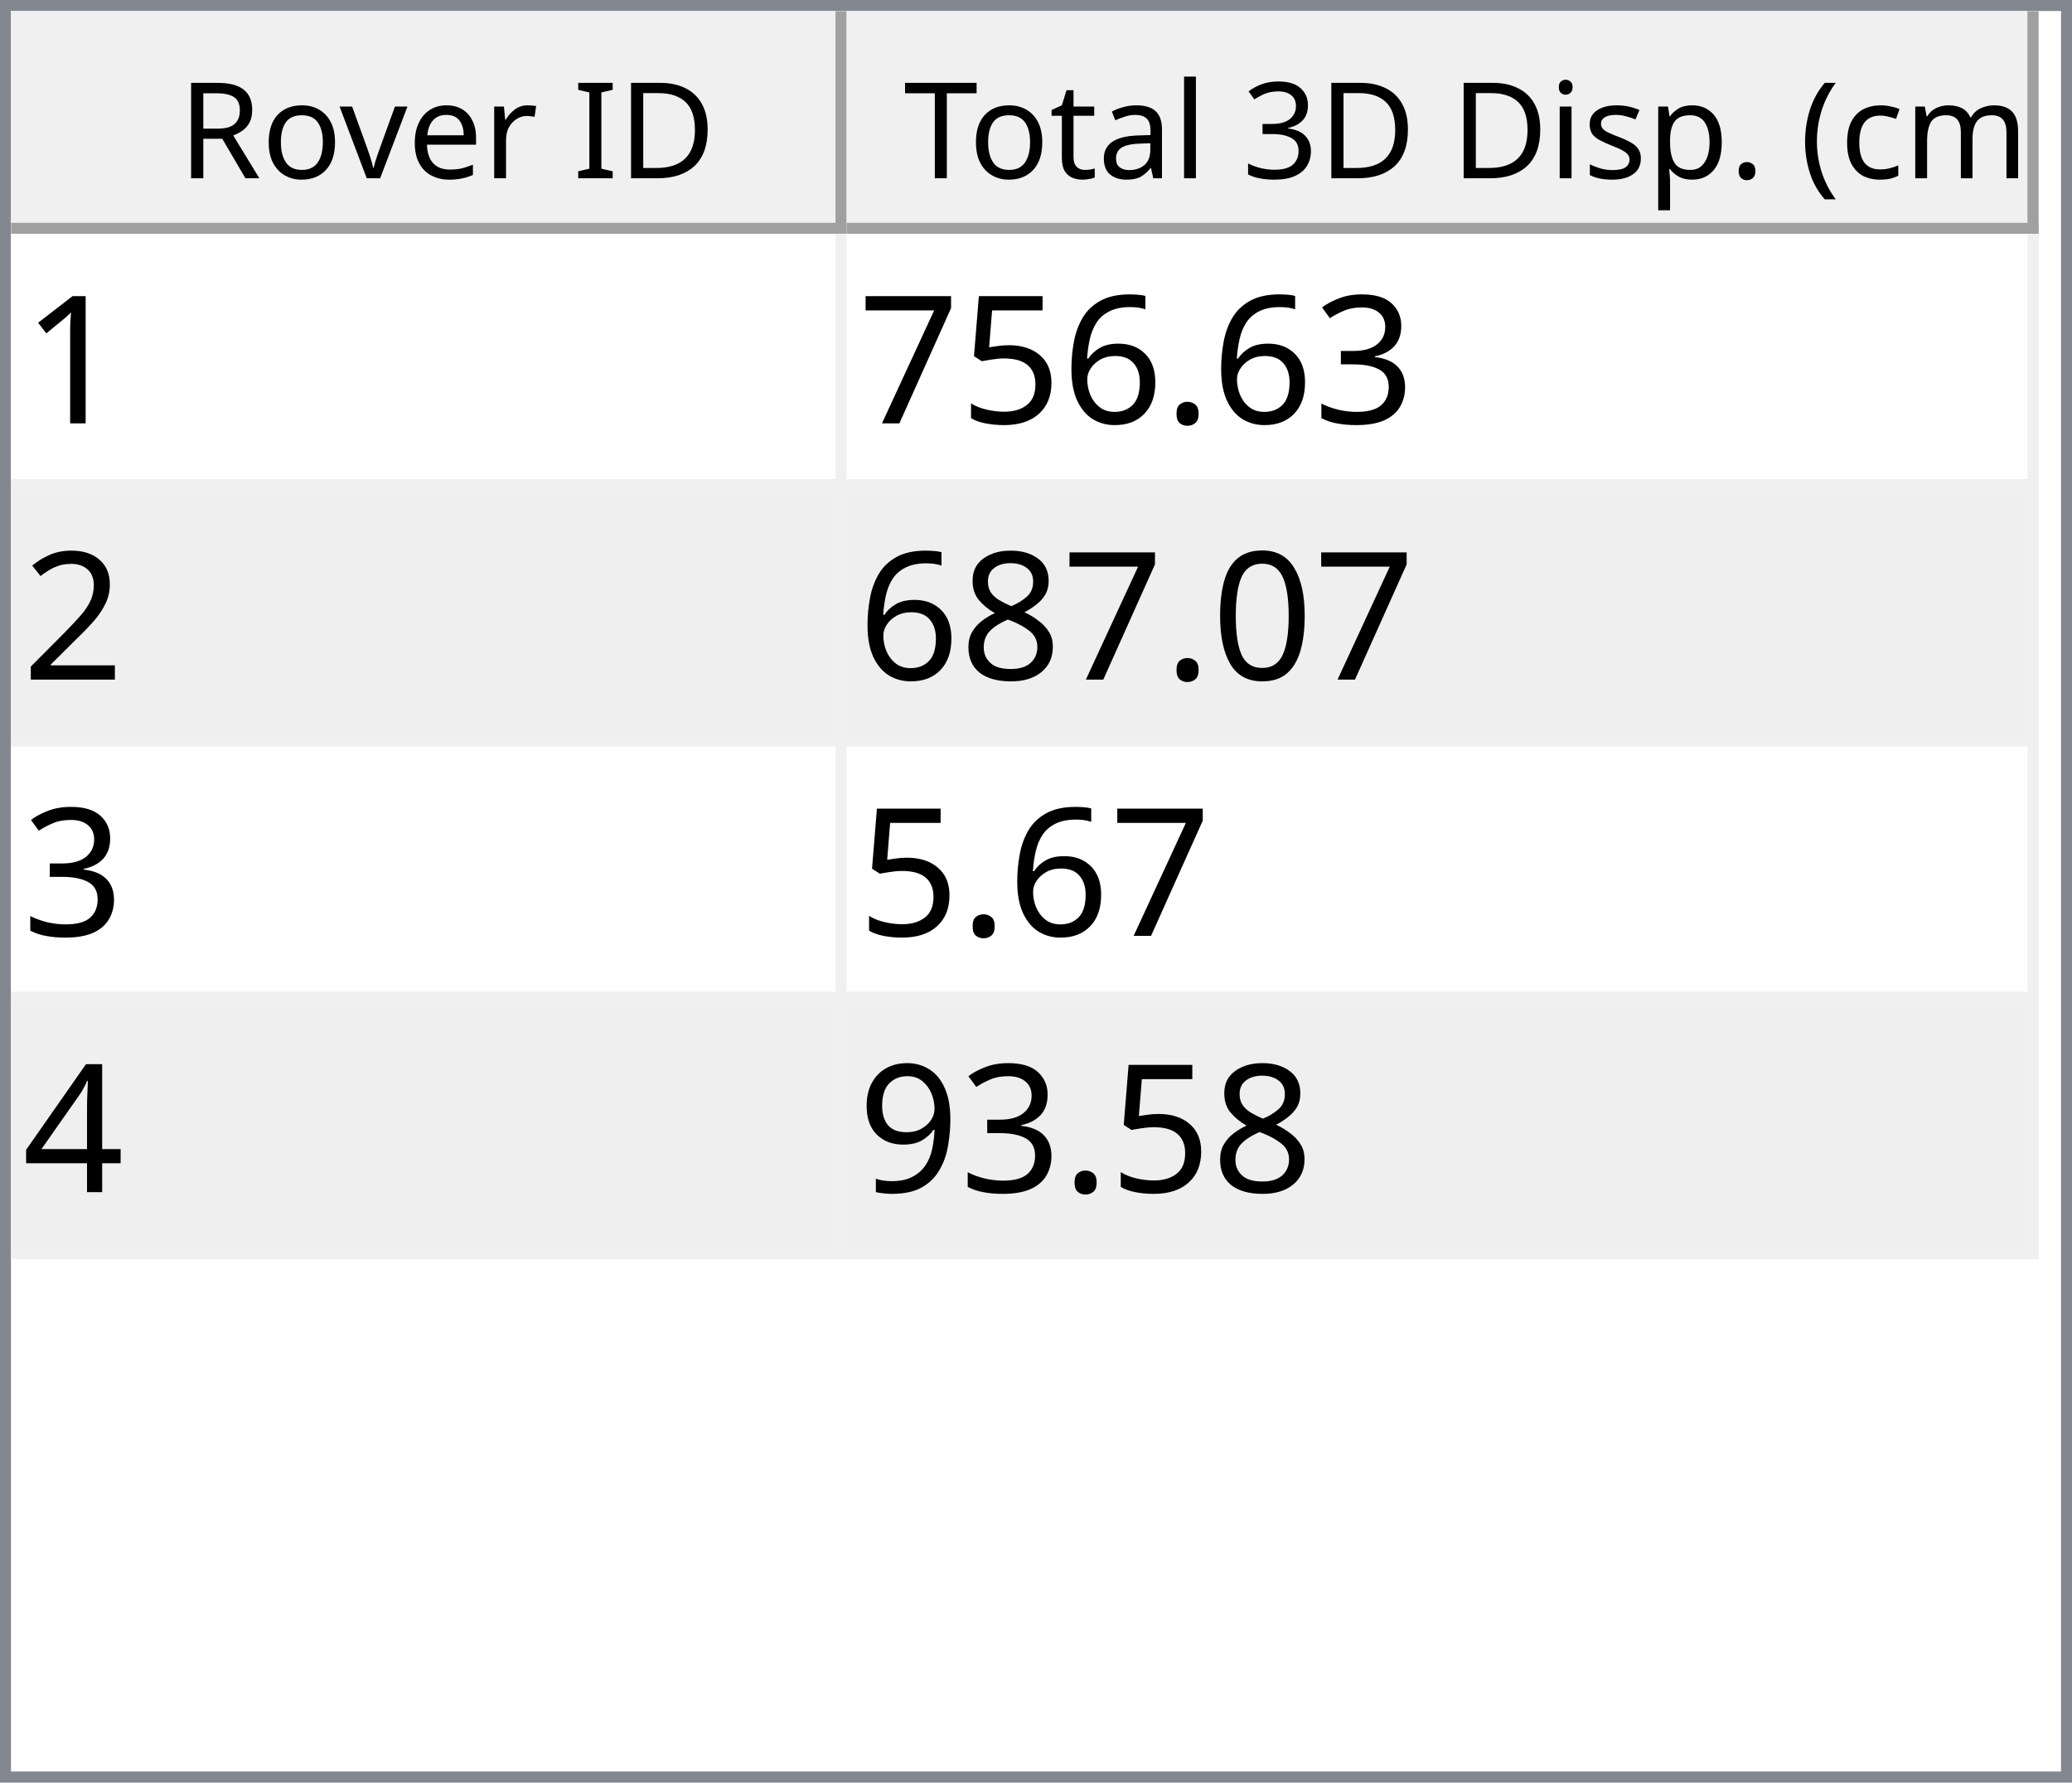
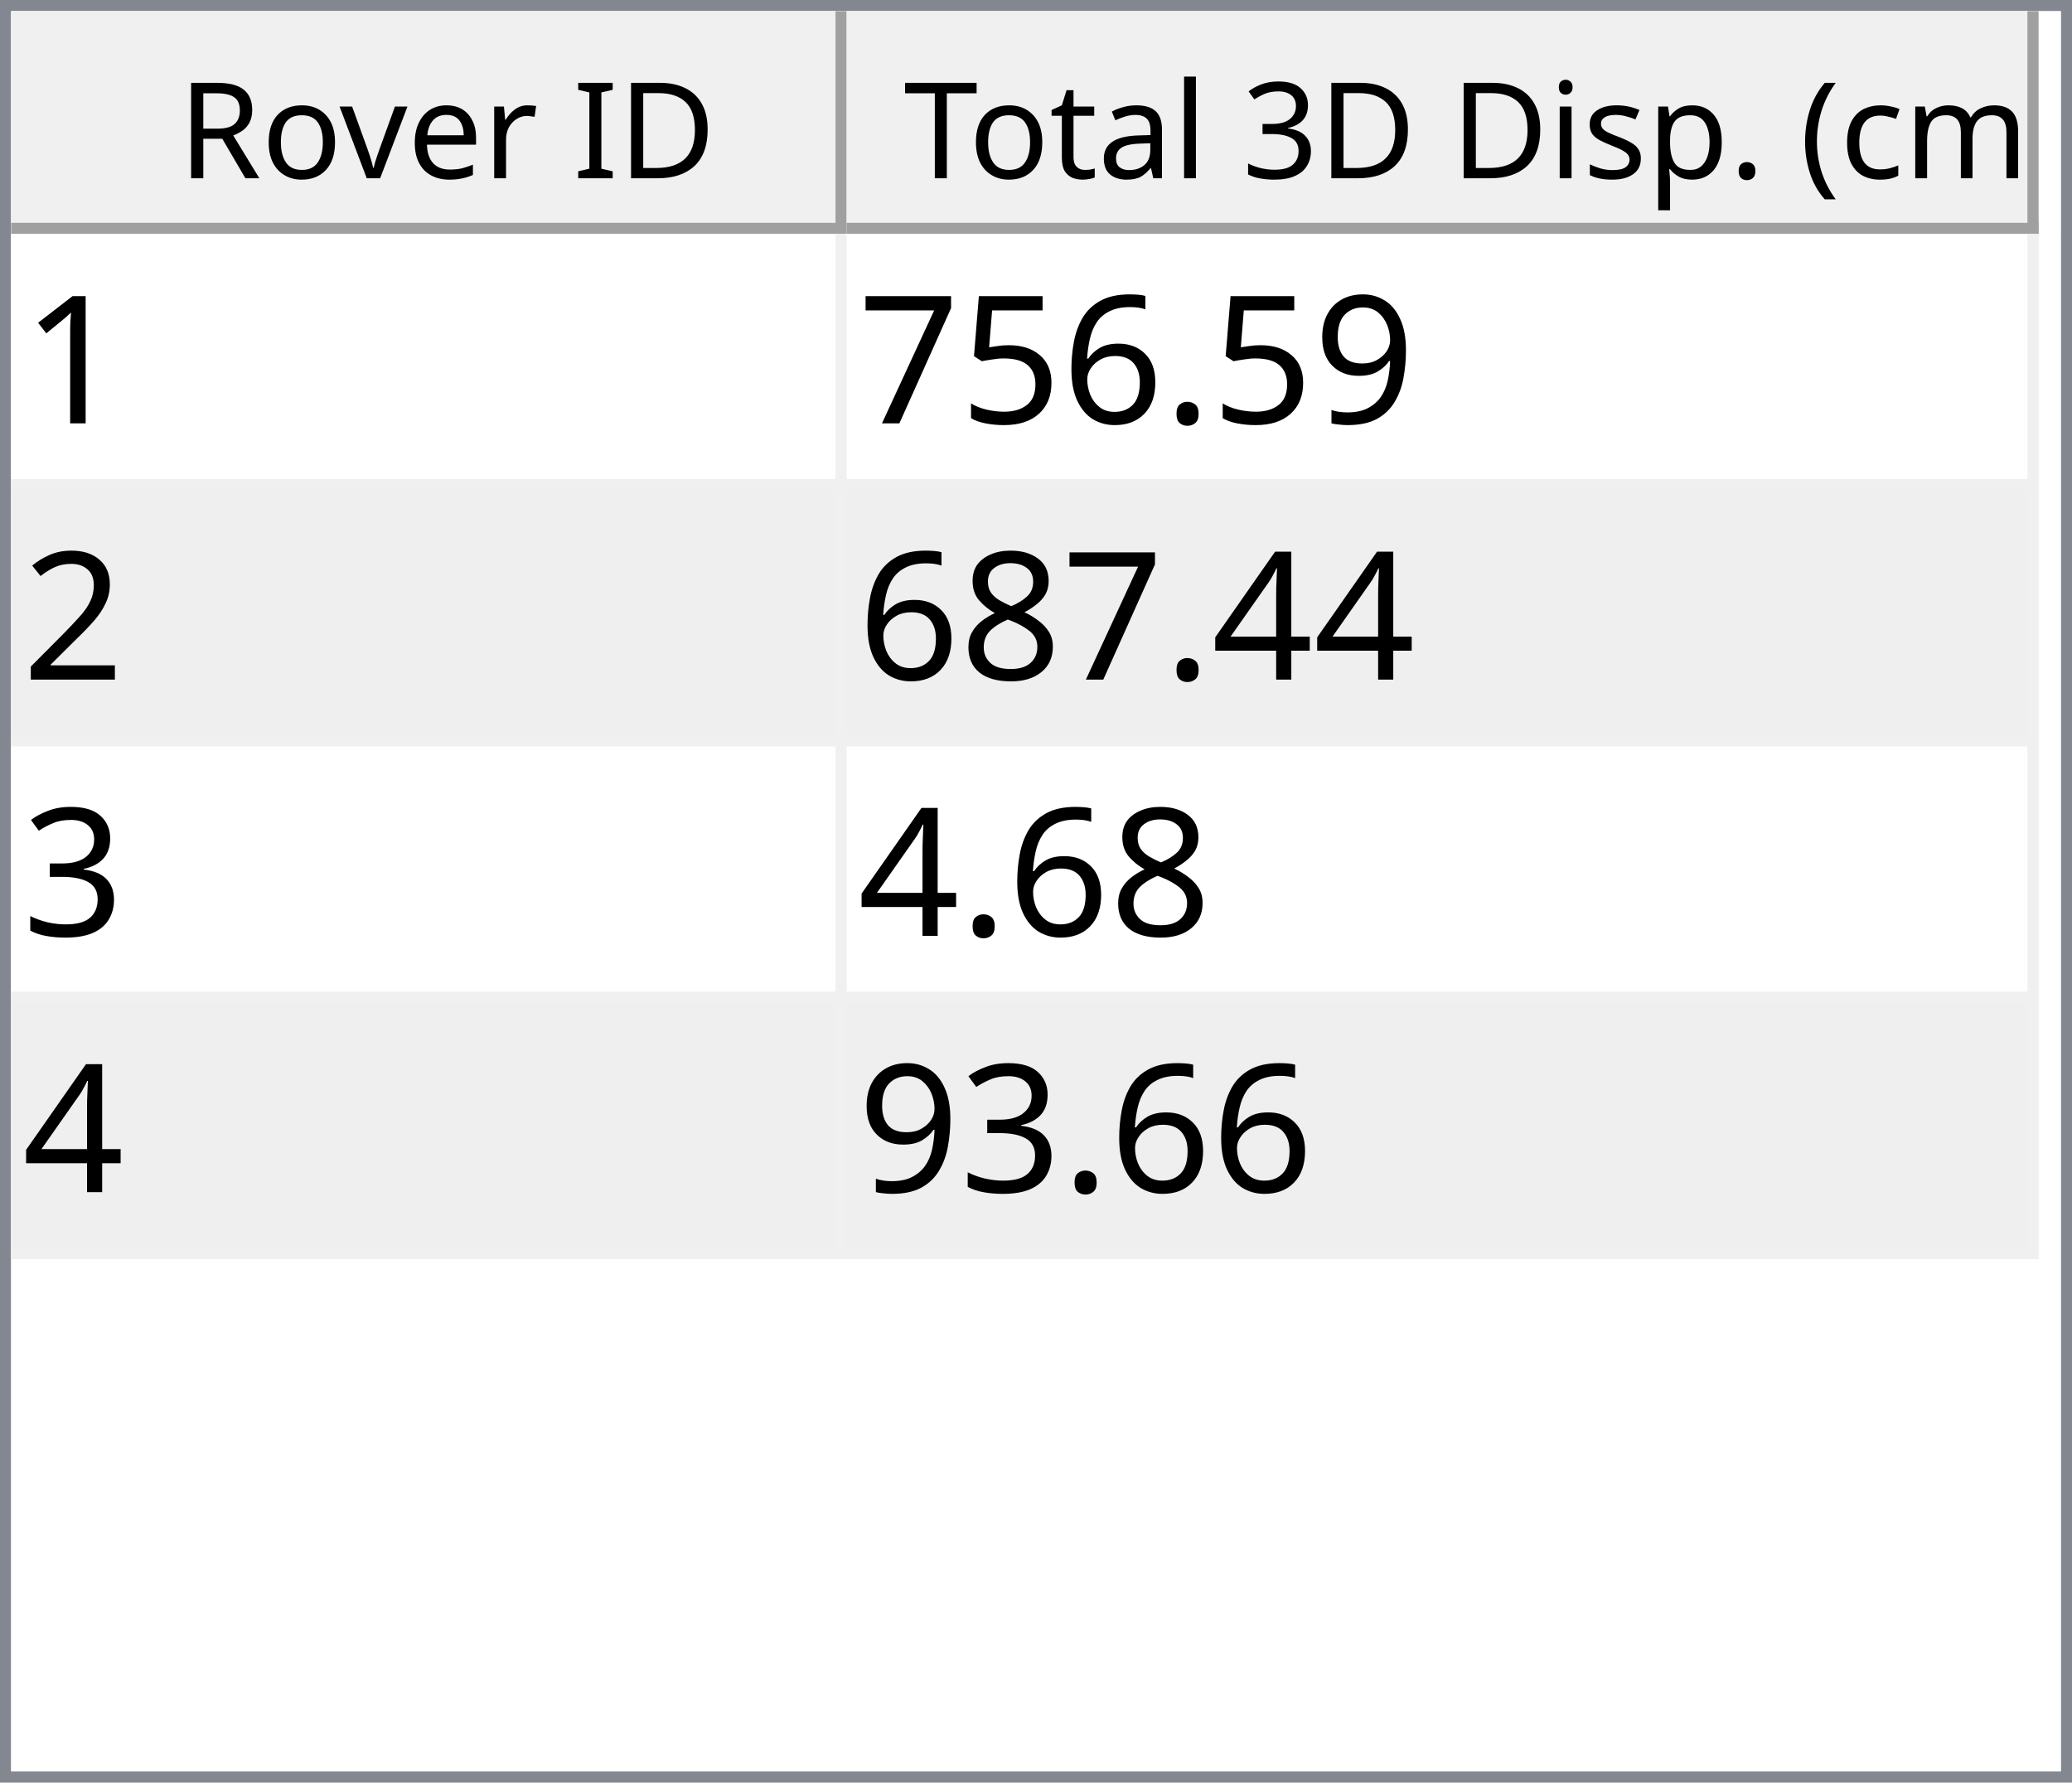
<svg xmlns="http://www.w3.org/2000/svg" style="fill-opacity:1; color-rendering:auto; color-interpolation:auto; text-rendering:auto; stroke:black; stroke-linecap:square; stroke-miterlimit:10; shape-rendering:auto; stroke-opacity:1; fill:black; stroke-dasharray:none; font-weight:normal; stroke-width:1; font-family:'Dialog'; font-style:normal; stroke-linejoin:miter; font-size:12px; stroke-dashoffset:0; image-rendering:auto;" width="186" height="160">
  <defs id="genericDefs" />
  <g>
    <defs id="defs1">
      <clipPath clipPathUnits="userSpaceOnUse" id="clipPath1">
        <path d="M0 0 L186 0 L186 160 L0 160 L0 0 Z" />
      </clipPath>
      <clipPath clipPathUnits="userSpaceOnUse" id="clipPath2">
        <path d="M0 0 L0 160 L186 160 L186 0 Z" />
      </clipPath>
      <clipPath clipPathUnits="userSpaceOnUse" id="clipPath3">
        <path d="M0 0 L0 20 L184 20 L184 0 Z" />
      </clipPath>
      <clipPath clipPathUnits="userSpaceOnUse" id="clipPath4">
        <path d="M0 0 L0 20 L75 20 L75 0 Z" />
      </clipPath>
      <clipPath clipPathUnits="userSpaceOnUse" id="clipPath5">
        <path d="M1 1 L1 19 L74 19 L74 1 Z" />
      </clipPath>
      <clipPath clipPathUnits="userSpaceOnUse" id="clipPath6">
        <path d="M0 0 L0 18 L73 18 L73 0 Z" />
      </clipPath>
      <clipPath clipPathUnits="userSpaceOnUse" id="clipPath7">
        <path d="M-0.5 -0.5 L-0.5 19.5 L74.5 19.5 L74.5 -0.5 Z" />
      </clipPath>
      <clipPath clipPathUnits="userSpaceOnUse" id="clipPath8">
        <path d="M0 0 L0 20 L107 20 L107 0 Z" />
      </clipPath>
      <clipPath clipPathUnits="userSpaceOnUse" id="clipPath9">
        <path d="M1 1 L1 19 L106 19 L106 1 Z" />
      </clipPath>
      <clipPath clipPathUnits="userSpaceOnUse" id="clipPath10">
        <path d="M0 0 L0 18 L105 18 L105 0 Z" />
      </clipPath>
      <clipPath clipPathUnits="userSpaceOnUse" id="clipPath11">
        <path d="M-0.5 -0.5 L-0.5 19.5 L106.5 19.5 L106.5 -0.5 Z" />
      </clipPath>
      <clipPath clipPathUnits="userSpaceOnUse" id="clipPath12">
        <path d="M0 0 L0 138 L184 138 L184 0 Z" />
      </clipPath>
      <clipPath clipPathUnits="userSpaceOnUse" id="clipPath13">
        <path d="M0 0 L0 92 L182 92 L182 0 Z" />
      </clipPath>
      <clipPath clipPathUnits="userSpaceOnUse" id="clipPath14">
        <path d="M-0.5 -0.5 L-0.5 91.5 L181.5 91.5 L181.5 -0.5 Z" />
      </clipPath>
      <clipPath clipPathUnits="userSpaceOnUse" id="clipPath15">
        <path d="M0 0 L0 22 L74 22 L74 0 Z" />
      </clipPath>
      <clipPath clipPathUnits="userSpaceOnUse" id="clipPath16">
        <path d="M0 0 L0 22 L106 22 L106 0 Z" />
      </clipPath>
      <font horiz-adv-x="64.551" id="font1">
        <font-face ascent="107.91" descent="25.098" units-per-em="100" style="font-style:normal; font-family:Segoe UI; font-weight:normal;" />
        <missing-glyph horiz-adv-x="64.551" d="M8.109 0 L8.109 68.266 L56.453 68.266 L56.453 0 L8.109 0 ZM15.328 7.234 L49.219 7.234 L49.219 61.031 L15.328 61.031 L15.328 7.234 Z" />
        <glyph unicode="D" horiz-adv-x="70.117" d="M9.188 0 L9.188 70.016 L28.516 70.016 Q65.531 70.016 65.531 35.891 Q65.531 19.672 55.25 9.836 Q44.969 0 27.734 0 L9.188 0 ZM17.391 62.594 L17.391 7.422 L27.828 7.422 Q41.609 7.422 49.273 14.797 Q56.938 22.172 56.938 35.688 Q56.938 62.594 28.328 62.594 L17.391 62.594 Z" />
        <glyph unicode="I" horiz-adv-x="26.611" d="M17.391 0 L9.188 0 L9.188 70.016 L17.391 70.016 L17.391 0 Z" />
        <glyph unicode=" " horiz-adv-x="27.393" d="" />
        <glyph unicode="r" horiz-adv-x="34.766" d="M34.188 41.891 Q32.078 43.5 28.125 43.5 Q23 43.5 19.555 38.672 Q16.109 33.844 16.109 25.484 L16.109 0 L8.109 0 L8.109 50 L16.109 50 L16.109 39.703 L16.312 39.703 Q18.016 44.969 21.531 47.922 Q25.047 50.875 29.391 50.875 Q32.516 50.875 34.188 50.203 L34.188 41.891 Z" />
        <glyph unicode="e" horiz-adv-x="52.295" d="M48.297 23 L12.984 23 Q13.188 14.656 17.484 10.109 Q21.781 5.562 29.297 5.562 Q37.75 5.562 44.828 11.141 L44.828 3.609 Q38.234 -1.172 27.391 -1.172 Q16.797 -1.172 10.742 5.641 Q4.688 12.453 4.688 24.812 Q4.688 36.469 11.305 43.82 Q17.922 51.172 27.734 51.172 Q37.547 51.172 42.922 44.828 Q48.297 38.484 48.297 27.203 L48.297 23 ZM40.094 29.781 Q40.047 36.719 36.75 40.578 Q33.453 44.438 27.594 44.438 Q21.922 44.438 17.969 40.383 Q14.016 36.328 13.094 29.781 L40.094 29.781 Z" />
        <glyph unicode="v" horiz-adv-x="47.9" d="M47.406 50 L27.484 0 L19.625 0 L0.688 50 L9.469 50 L22.172 13.672 Q23.578 9.672 23.922 6.688 L24.125 6.688 Q24.609 10.453 25.688 13.484 L38.969 50 L47.406 50 Z" />
        <glyph unicode="o" horiz-adv-x="58.594" d="M29 -1.172 Q17.922 -1.172 11.305 5.836 Q4.688 12.844 4.688 24.422 Q4.688 37.016 11.57 44.094 Q18.453 51.172 30.172 51.172 Q41.359 51.172 47.633 44.289 Q53.906 37.406 53.906 25.203 Q53.906 13.234 47.141 6.031 Q40.375 -1.172 29 -1.172 ZM29.594 44.438 Q21.875 44.438 17.383 39.188 Q12.891 33.938 12.891 24.703 Q12.891 15.828 17.43 10.695 Q21.969 5.562 29.594 5.562 Q37.359 5.562 41.531 10.594 Q45.703 15.625 45.703 24.906 Q45.703 34.281 41.531 39.359 Q37.359 44.438 29.594 44.438 Z" />
        <glyph unicode="R" horiz-adv-x="59.814" d="M59.375 0 L49.609 0 L37.891 19.625 Q36.281 22.359 34.766 24.289 Q33.25 26.219 31.664 27.438 Q30.078 28.656 28.25 29.219 Q26.422 29.781 24.125 29.781 L17.391 29.781 L17.391 0 L9.188 0 L9.188 70.016 L30.078 70.016 Q34.672 70.016 38.555 68.867 Q42.438 67.719 45.289 65.375 Q48.141 63.031 49.758 59.547 Q51.375 56.062 51.375 51.375 Q51.375 47.703 50.273 44.656 Q49.172 41.609 47.148 39.211 Q45.125 36.812 42.266 35.133 Q39.406 33.453 35.844 32.516 L35.844 32.328 Q37.594 31.547 38.891 30.547 Q40.188 29.547 41.359 28.18 Q42.531 26.812 43.68 25.078 Q44.828 23.344 46.234 21.047 L59.375 0 ZM17.391 62.594 L17.391 37.203 L28.516 37.203 Q31.594 37.203 34.203 38.133 Q36.812 39.062 38.719 40.797 Q40.625 42.531 41.703 45.047 Q42.781 47.562 42.781 50.688 Q42.781 56.297 39.141 59.445 Q35.5 62.594 28.609 62.594 L17.391 62.594 Z" />
        <glyph unicode=")" horiz-adv-x="30.176" d="M8.297 -15.922 L1.172 -15.922 Q16.406 2.344 16.406 26.812 Q16.406 51.469 1.078 70.016 L8.297 70.016 Q23.531 52.156 23.531 26.703 Q23.531 1.375 8.297 -15.922 Z" />
        <glyph unicode="m" horiz-adv-x="86.133" d="M79.109 0 L71.094 0 L71.094 28.719 Q71.094 37.016 68.531 40.727 Q65.969 44.438 59.906 44.438 Q54.781 44.438 51.195 39.75 Q47.609 35.062 47.609 28.516 L47.609 0 L39.594 0 L39.594 29.688 Q39.594 44.438 28.219 44.438 Q22.953 44.438 19.531 40.016 Q16.109 35.594 16.109 28.516 L16.109 0 L8.109 0 L8.109 50 L16.109 50 L16.109 42.094 L16.312 42.094 Q21.625 51.172 31.844 51.172 Q36.969 51.172 40.773 48.312 Q44.578 45.453 46 40.828 Q51.562 51.172 62.594 51.172 Q79.109 51.172 79.109 30.812 L79.109 0 Z" />
        <glyph unicode="c" horiz-adv-x="46.191" d="M42.188 2.297 Q36.422 -1.172 28.516 -1.172 Q17.828 -1.172 11.258 5.789 Q4.688 12.75 4.688 23.828 Q4.688 36.188 11.766 43.68 Q18.844 51.172 30.672 51.172 Q37.25 51.172 42.281 48.734 L42.281 40.531 Q36.719 44.438 30.375 44.438 Q22.703 44.438 17.797 38.945 Q12.891 33.453 12.891 24.516 Q12.891 15.719 17.508 10.641 Q22.125 5.562 29.891 5.562 Q36.422 5.562 42.188 9.906 L42.188 2.297 Z" />
        <glyph unicode="(" horiz-adv-x="30.176" d="M29.109 -15.922 L21.969 -15.922 Q6.844 1.375 6.844 26.703 Q6.844 52.156 21.969 70.016 L29.203 70.016 Q13.875 51.469 13.875 26.812 Q13.875 2.344 29.109 -15.922 Z" />
        <glyph unicode="." horiz-adv-x="21.68" d="M10.891 -1.078 Q8.641 -1.078 7.055 0.539 Q5.469 2.156 5.469 4.391 Q5.469 6.641 7.055 8.273 Q8.641 9.906 10.891 9.906 Q13.188 9.906 14.797 8.273 Q16.406 6.641 16.406 4.391 Q16.406 2.156 14.797 0.539 Q13.188 -1.078 10.891 -1.078 Z" />
        <glyph unicode="p" horiz-adv-x="58.789" d="M16.312 7.234 L16.109 7.234 L16.109 -23 L8.109 -23 L8.109 50 L16.109 50 L16.109 41.219 L16.312 41.219 Q22.219 51.172 33.594 51.172 Q43.266 51.172 48.688 44.461 Q54.109 37.75 54.109 26.469 Q54.109 13.922 48 6.375 Q41.891 -1.172 31.297 -1.172 Q21.578 -1.172 16.312 7.234 ZM16.109 27.391 L16.109 20.406 Q16.109 14.203 20.141 9.883 Q24.172 5.562 30.375 5.562 Q37.641 5.562 41.773 11.133 Q45.906 16.703 45.906 26.609 Q45.906 34.969 42.047 39.703 Q38.188 44.438 31.594 44.438 Q24.609 44.438 20.359 39.578 Q16.109 34.719 16.109 27.391 Z" />
        <glyph unicode="s" horiz-adv-x="42.432" d="M5.078 1.812 L5.078 10.406 Q11.625 5.562 19.484 5.562 Q30.031 5.562 30.031 12.594 Q30.031 14.594 29.125 15.992 Q28.219 17.391 26.68 18.461 Q25.141 19.531 23.07 20.383 Q21 21.234 18.609 22.172 Q15.281 23.484 12.766 24.828 Q10.25 26.172 8.57 27.859 Q6.891 29.547 6.031 31.695 Q5.172 33.844 5.172 36.719 Q5.172 40.234 6.789 42.945 Q8.406 45.656 11.086 47.484 Q13.766 49.312 17.211 50.242 Q20.656 51.172 24.312 51.172 Q30.812 51.172 35.938 48.922 L35.938 40.828 Q30.422 44.438 23.25 44.438 Q21 44.438 19.195 43.922 Q17.391 43.406 16.094 42.477 Q14.797 41.547 14.086 40.258 Q13.375 38.969 13.375 37.406 Q13.375 35.453 14.086 34.133 Q14.797 32.812 16.164 31.789 Q17.531 30.766 19.484 29.938 Q21.438 29.109 23.922 28.125 Q27.25 26.859 29.883 25.516 Q32.516 24.172 34.375 22.484 Q36.234 20.797 37.234 18.602 Q38.234 16.406 38.234 13.375 Q38.234 9.672 36.602 6.938 Q34.969 4.203 32.234 2.398 Q29.5 0.594 25.93 -0.289 Q22.359 -1.172 18.453 -1.172 Q10.75 -1.172 5.078 1.812 Z" />
        <glyph unicode="i" horiz-adv-x="24.219" d="M12.203 62.703 Q10.062 62.703 8.547 64.164 Q7.031 65.625 7.031 67.875 Q7.031 70.125 8.547 71.609 Q10.062 73.094 12.203 73.094 Q14.406 73.094 15.945 71.609 Q17.484 70.125 17.484 67.875 Q17.484 65.719 15.945 64.211 Q14.406 62.703 12.203 62.703 ZM16.109 0 L8.109 0 L8.109 50 L16.109 50 L16.109 0 Z" />
        <glyph unicode="3" horiz-adv-x="53.906" d="M46.531 19.828 Q46.531 15.094 44.75 11.211 Q42.969 7.328 39.719 4.57 Q36.469 1.812 31.93 0.297 Q27.391 -1.219 21.922 -1.219 Q11.922 -1.219 6 2.594 L6 11.188 Q13.094 5.609 22.219 5.609 Q25.875 5.609 28.828 6.539 Q31.781 7.469 33.906 9.227 Q36.031 10.984 37.18 13.477 Q38.328 15.969 38.328 19.094 Q38.328 32.812 18.797 32.812 L12.984 32.812 L12.984 39.594 L18.5 39.594 Q35.797 39.594 35.797 52.484 Q35.797 64.406 22.609 64.406 Q15.188 64.406 8.688 59.422 L8.688 67.188 Q15.375 71.188 24.609 71.188 Q29 71.188 32.57 69.969 Q36.141 68.75 38.68 66.555 Q41.219 64.359 42.609 61.281 Q44 58.203 44 54.5 Q44 40.672 30.031 36.719 L30.031 36.531 Q33.594 36.141 36.625 34.797 Q39.656 33.453 41.852 31.305 Q44.047 29.156 45.289 26.25 Q46.531 23.344 46.531 19.828 Z" />
        <glyph unicode="l" horiz-adv-x="24.219" d="M16.109 0 L8.109 0 L8.109 74.031 L16.109 74.031 L16.109 0 Z" />
        <glyph unicode="a" horiz-adv-x="50.879" d="M43.891 0 L35.891 0 L35.891 7.812 L35.688 7.812 Q30.469 -1.172 20.312 -1.172 Q12.844 -1.172 8.617 2.781 Q4.391 6.734 4.391 13.281 Q4.391 27.297 20.906 29.594 L35.891 31.688 Q35.891 44.438 25.594 44.438 Q16.547 44.438 9.281 38.281 L9.281 46.484 Q16.656 51.172 26.266 51.172 Q43.891 51.172 43.891 32.516 L43.891 0 ZM35.891 25.297 L23.828 23.641 Q18.266 22.859 15.43 20.875 Q12.594 18.891 12.594 13.875 Q12.594 10.203 15.211 7.883 Q17.828 5.562 22.172 5.562 Q28.125 5.562 32.008 9.742 Q35.891 13.922 35.891 20.312 L35.891 25.297 Z" />
        <glyph unicode="t" horiz-adv-x="33.887" d="M31.297 0.484 Q28.469 -1.078 23.828 -1.078 Q10.688 -1.078 10.688 13.578 L10.688 43.172 L2.094 43.172 L2.094 50 L10.688 50 L10.688 62.203 L18.703 64.797 L18.703 50 L31.297 50 L31.297 43.172 L18.703 43.172 L18.703 14.984 Q18.703 9.969 20.414 7.82 Q22.125 5.672 26.078 5.672 Q29.109 5.672 31.297 7.328 L31.297 0.484 Z" />
        <glyph unicode="T" horiz-adv-x="52.393" d="M50.594 62.594 L30.375 62.594 L30.375 0 L22.172 0 L22.172 62.594 L2 62.594 L2 70.016 L50.594 70.016 L50.594 62.594 Z" />
      </font>
      <font horiz-adv-x="75.0" id="font2">
        <font-face ascent="100.537" descent="21.973" units-per-em="100" style="font-style:normal; font-family:sans-serif; font-weight:normal;" />
        <missing-glyph horiz-adv-x="75.0" d="M12.5 0 L12.5 62.5 L62.5 62.5 L62.5 0 L12.5 0 ZM14.062 1.562 L60.938 1.562 L60.938 60.938 L14.062 60.938 L14.062 1.562 Z" />
        <glyph unicode="1" horiz-adv-x="55.615" d="M37.25 0 L28.469 0 L28.469 56 Q25.297 52.984 20.141 49.953 Q14.984 46.922 10.891 45.406 L10.891 53.906 Q18.266 57.375 23.781 62.305 Q29.297 67.234 31.594 71.875 L37.25 71.875 L37.25 0 Z" />
-         <glyph unicode="3" horiz-adv-x="55.615" d="M4.203 18.891 L12.984 20.062 Q14.5 12.594 18.141 9.297 Q21.781 6 27 6 Q33.203 6 37.477 10.297 Q41.75 14.594 41.75 20.953 Q41.75 27 37.797 30.93 Q33.844 34.859 27.734 34.859 Q25.25 34.859 21.531 33.891 L22.516 41.609 Q23.391 41.5 23.922 41.5 Q29.547 41.5 34.039 44.43 Q38.531 47.359 38.531 53.469 Q38.531 58.297 35.258 61.477 Q31.984 64.656 26.812 64.656 Q21.688 64.656 18.266 61.43 Q14.844 58.203 13.875 51.766 L5.078 53.328 Q6.688 62.156 12.398 67.016 Q18.109 71.875 26.609 71.875 Q32.469 71.875 37.398 69.359 Q42.328 66.844 44.945 62.5 Q47.562 58.156 47.562 53.266 Q47.562 48.641 45.07 44.828 Q42.578 41.016 37.703 38.766 Q44.047 37.312 47.562 32.695 Q51.078 28.078 51.078 21.141 Q51.078 11.766 44.242 5.25 Q37.406 -1.266 26.953 -1.266 Q17.531 -1.266 11.305 4.352 Q5.078 9.969 4.203 18.891 Z" />
+         <glyph unicode="9" horiz-adv-x="55.615" d="M5.469 16.547 L13.922 17.328 Q14.984 11.375 18.016 8.688 Q21.047 6 25.781 6 Q29.828 6 32.883 7.859 Q35.938 9.719 37.891 12.82 Q39.844 15.922 41.164 21.195 Q42.484 26.469 42.484 31.938 Q42.484 32.516 42.438 33.688 Q39.797 29.5 35.234 26.883 Q30.672 24.266 25.344 24.266 Q16.453 24.266 10.305 30.711 Q4.156 37.156 4.156 47.703 Q4.156 58.594 10.578 65.234 Q17 71.875 26.656 71.875 Q33.641 71.875 39.43 68.117 Q45.219 64.359 48.219 57.398 Q51.219 50.438 51.219 37.25 Q51.219 23.531 48.242 15.406 Q45.266 7.281 39.383 3.031 Q33.5 -1.219 25.594 -1.219 Q17.188 -1.219 11.867 3.445 Q6.547 8.109 5.469 16.547 ZM41.453 48.141 Q41.453 55.719 37.43 60.156 Q33.406 64.594 27.734 64.594 Q21.875 64.594 17.531 59.812 Q13.188 55.031 13.188 47.406 Q13.188 40.578 17.312 36.305 Q21.438 32.031 27.484 32.031 Q33.594 32.031 37.523 36.305 Q41.453 40.578 41.453 48.141 Z" />
        <glyph unicode="." horiz-adv-x="27.783" d="M9.078 0 L9.078 10.016 L19.094 10.016 L19.094 0 L9.078 0 Z" />
        <glyph unicode="6" horiz-adv-x="55.615" d="M49.75 54.047 L41.016 53.375 Q39.844 58.547 37.703 60.891 Q34.125 64.656 28.906 64.656 Q24.703 64.656 21.531 62.312 Q17.391 59.281 14.992 53.469 Q12.594 47.656 12.5 36.922 Q15.672 41.75 20.266 44.094 Q24.859 46.438 29.891 46.438 Q38.672 46.438 44.852 39.969 Q51.031 33.5 51.031 23.25 Q51.031 16.5 48.125 10.719 Q45.219 4.938 40.141 1.859 Q35.062 -1.219 28.609 -1.219 Q17.625 -1.219 10.695 6.859 Q3.766 14.938 3.766 33.5 Q3.766 54.25 11.422 63.672 Q18.109 71.875 29.438 71.875 Q37.891 71.875 43.289 67.141 Q48.688 62.406 49.75 54.047 ZM13.875 23.188 Q13.875 18.656 15.797 14.508 Q17.719 10.359 21.188 8.18 Q24.656 6 28.469 6 Q34.031 6 38.039 10.492 Q42.047 14.984 42.047 22.703 Q42.047 30.125 38.086 34.398 Q34.125 38.672 28.125 38.672 Q22.172 38.672 18.023 34.398 Q13.875 30.125 13.875 23.188 Z" />
        <glyph unicode="5" horiz-adv-x="55.615" d="M4.156 18.75 L13.375 19.531 Q14.406 12.797 18.141 9.398 Q21.875 6 27.156 6 Q33.5 6 37.891 10.789 Q42.281 15.578 42.281 23.484 Q42.281 31 38.062 35.352 Q33.844 39.703 27 39.703 Q22.75 39.703 19.336 37.773 Q15.922 35.844 13.969 32.766 L5.719 33.844 L12.641 70.609 L48.25 70.609 L48.25 62.203 L19.672 62.203 L15.828 42.969 Q22.266 47.469 29.344 47.469 Q38.719 47.469 45.164 40.969 Q51.609 34.469 51.609 24.266 Q51.609 14.547 45.953 7.469 Q39.062 -1.219 27.156 -1.219 Q17.391 -1.219 11.211 4.25 Q5.031 9.719 4.156 18.75 Z" />
        <glyph unicode="7" horiz-adv-x="55.615" d="M4.734 62.203 L4.734 70.656 L51.078 70.656 L51.078 63.812 Q44.234 56.547 37.523 44.484 Q30.812 32.422 27.156 19.672 Q24.516 10.688 23.781 0 L14.75 0 Q14.891 8.453 18.062 20.414 Q21.234 32.375 27.172 43.484 Q33.109 54.594 39.797 62.203 L4.734 62.203 Z" />
        <glyph unicode="2" horiz-adv-x="55.615" d="M50.344 8.453 L50.344 0 L3.031 0 Q2.938 3.172 4.047 6.109 Q5.859 10.938 9.836 15.625 Q13.812 20.312 21.344 26.469 Q33.016 36.031 37.117 41.625 Q41.219 47.219 41.219 52.203 Q41.219 57.422 37.477 61.008 Q33.734 64.594 27.734 64.594 Q21.391 64.594 17.578 60.789 Q13.766 56.984 13.719 50.25 L4.688 51.172 Q5.609 61.281 11.664 66.578 Q17.719 71.875 27.938 71.875 Q38.234 71.875 44.242 66.164 Q50.25 60.453 50.25 52 Q50.25 47.703 48.492 43.555 Q46.734 39.406 42.656 34.812 Q38.578 30.219 29.109 22.219 Q21.188 15.578 18.945 13.211 Q16.703 10.844 15.234 8.453 L50.344 8.453 Z" />
-         <glyph unicode="0" horiz-adv-x="55.615" d="M4.156 35.297 Q4.156 48 6.766 55.742 Q9.375 63.484 14.523 67.68 Q19.672 71.875 27.484 71.875 Q33.25 71.875 37.594 69.555 Q41.938 67.234 44.773 62.867 Q47.609 58.5 49.219 52.227 Q50.828 45.953 50.828 35.297 Q50.828 22.703 48.242 14.969 Q45.656 7.234 40.508 3.008 Q35.359 -1.219 27.484 -1.219 Q17.141 -1.219 11.234 6.203 Q4.156 15.141 4.156 35.297 ZM13.188 35.297 Q13.188 17.672 17.312 11.836 Q21.438 6 27.484 6 Q33.547 6 37.672 11.859 Q41.797 17.719 41.797 35.297 Q41.797 52.984 37.672 58.789 Q33.547 64.594 27.391 64.594 Q21.344 64.594 17.719 59.469 Q13.188 52.938 13.188 35.297 Z" />
+         <glyph unicode="4" horiz-adv-x="55.615" d="M32.328 0 L32.328 17.141 L1.266 17.141 L1.266 25.203 L33.938 71.578 L41.109 71.578 L41.109 25.203 L50.781 25.203 L50.781 17.141 L41.109 17.141 L41.109 0 L32.328 0 ZM32.328 25.203 L32.328 57.469 L9.906 25.203 L32.328 25.203 Z" />
        <glyph unicode="8" horiz-adv-x="55.615" d="M17.672 38.812 Q12.203 40.828 9.57 44.539 Q6.938 48.25 6.938 53.422 Q6.938 61.234 12.555 66.555 Q18.172 71.875 27.484 71.875 Q36.859 71.875 42.578 66.43 Q48.297 60.984 48.297 53.172 Q48.297 48.188 45.68 44.508 Q43.062 40.828 37.75 38.812 Q44.344 36.672 47.781 31.883 Q51.219 27.094 51.219 20.453 Q51.219 11.281 44.727 5.031 Q38.234 -1.219 27.641 -1.219 Q17.047 -1.219 10.547 5.055 Q4.047 11.328 4.047 20.703 Q4.047 27.688 7.594 32.398 Q11.141 37.109 17.672 38.812 ZM15.922 53.719 Q15.922 48.641 19.195 45.414 Q22.469 42.188 27.688 42.188 Q32.766 42.188 36.016 45.383 Q39.266 48.578 39.266 53.219 Q39.266 58.062 35.914 61.359 Q32.562 64.656 27.594 64.656 Q22.562 64.656 19.242 61.43 Q15.922 58.203 15.922 53.719 ZM13.094 20.656 Q13.094 16.891 14.875 13.375 Q16.656 9.859 20.172 7.93 Q23.688 6 27.734 6 Q34.031 6 38.133 10.055 Q42.234 14.109 42.234 20.359 Q42.234 26.703 38.016 30.859 Q33.797 35.016 27.438 35.016 Q21.234 35.016 17.164 30.914 Q13.094 26.812 13.094 20.656 Z" />
-         <glyph unicode="4" horiz-adv-x="55.615" d="M32.328 0 L32.328 17.141 L1.266 17.141 L1.266 25.203 L33.938 71.578 L41.109 71.578 L41.109 25.203 L50.781 25.203 L50.781 17.141 L41.109 17.141 L41.109 0 L32.328 0 ZM32.328 25.203 L32.328 57.469 L9.906 25.203 L32.328 25.203 Z" />
-         <glyph unicode="9" horiz-adv-x="55.615" d="M5.469 16.547 L13.922 17.328 Q14.984 11.375 18.016 8.688 Q21.047 6 25.781 6 Q29.828 6 32.883 7.859 Q35.938 9.719 37.891 12.82 Q39.844 15.922 41.164 21.195 Q42.484 26.469 42.484 31.938 Q42.484 32.516 42.438 33.688 Q39.797 29.5 35.234 26.883 Q30.672 24.266 25.344 24.266 Q16.453 24.266 10.305 30.711 Q4.156 37.156 4.156 47.703 Q4.156 58.594 10.578 65.234 Q17 71.875 26.656 71.875 Q33.641 71.875 39.43 68.117 Q45.219 64.359 48.219 57.398 Q51.219 50.438 51.219 37.25 Q51.219 23.531 48.242 15.406 Q45.266 7.281 39.383 3.031 Q33.5 -1.219 25.594 -1.219 Q17.188 -1.219 11.867 3.445 Q6.547 8.109 5.469 16.547 ZM41.453 48.141 Q41.453 55.719 37.43 60.156 Q33.406 64.594 27.734 64.594 Q21.875 64.594 17.531 59.812 Q13.188 55.031 13.188 47.406 Q13.188 40.578 17.312 36.305 Q21.438 32.031 27.484 32.031 Q33.594 32.031 37.523 36.305 Q41.453 40.578 41.453 48.141 Z" />
+         <glyph unicode="3" horiz-adv-x="55.615" d="M4.203 18.891 L12.984 20.062 Q14.5 12.594 18.141 9.297 Q21.781 6 27 6 Q33.203 6 37.477 10.297 Q41.75 14.594 41.75 20.953 Q41.75 27 37.797 30.93 Q33.844 34.859 27.734 34.859 Q25.25 34.859 21.531 33.891 L22.516 41.609 Q23.391 41.5 23.922 41.5 Q29.547 41.5 34.039 44.43 Q38.531 47.359 38.531 53.469 Q38.531 58.297 35.258 61.477 Q31.984 64.656 26.812 64.656 Q21.688 64.656 18.266 61.43 Q14.844 58.203 13.875 51.766 L5.078 53.328 Q6.688 62.156 12.398 67.016 Q18.109 71.875 26.609 71.875 Q32.469 71.875 37.398 69.359 Q42.328 66.844 44.945 62.5 Q47.562 58.156 47.562 53.266 Q47.562 48.641 45.07 44.828 Q42.578 41.016 37.703 38.766 Q44.047 37.312 47.562 32.695 Q51.078 28.078 51.078 21.141 Q51.078 11.766 44.242 5.25 Q37.406 -1.266 26.953 -1.266 Q17.531 -1.266 11.305 4.352 Q5.078 9.969 4.203 18.891 Z" />
      </font>
    </defs>
    <g style="fill:white; stroke:white;">
      <rect x="0" y="0" width="186" style="clip-path:url(#clipPath1); stroke:none;" height="160" />
    </g>
    <g style="fill:white; text-rendering:optimizeSpeed; color-rendering:optimizeSpeed; image-rendering:optimizeSpeed; shape-rendering:crispEdges; stroke:white; color-interpolation:sRGB;">
      <rect x="0" width="186" height="160" y="0" style="stroke:none;" />
      <path style="stroke:none;" d="M0 160 L186 160 L186 0 L0 0 Z" />
    </g>
    <g style="fill:rgb(240,240,240); font-family:'Segoe UI'; stroke:rgb(240,240,240);">
      <rect x="0" y="0" width="186" style="clip-path:url(#clipPath2); stroke:none;" height="160" />
    </g>
    <g style="fill:rgb(130,135,144); font-family:'Segoe UI'; stroke:rgb(130,135,144);">
      <path d="M0 0 L186 0 L186 160 L0 160 L0 0 ZM1 1 L185 1 L185 159 L1 159 L1 1 Z" style="fill-rule:evenodd; clip-path:url(#clipPath2); stroke:none;" />
    </g>
    <g style="fill:white; font-family:'Segoe UI'; stroke:white;" transform="translate(1,1)">
      <rect x="0" y="0" width="184" style="clip-path:url(#clipPath3); stroke:none;" height="20" />
    </g>
    <g style="fill:rgb(240,240,240); font-family:'Segoe UI'; stroke:rgb(240,240,240);" transform="translate(1,1)">
      <rect x="0" y="0" width="75" style="clip-path:url(#clipPath4); stroke:none;" height="20" />
    </g>
    <g style="font-family:'Segoe UI';" transform="translate(2,2)">
      <text x="14" xml:space="preserve" y="14" style="clip-path:url(#clipPath6); stroke:none;">Rover ID</text>
    </g>
    <g style="fill:rgb(160,160,160); font-family:'Segoe UI'; stroke:rgb(160,160,160); stroke-linejoin:bevel;" transform="translate(1.5,1.5)">
      <line x1="74" x2="74" y1="0" style="fill:none; clip-path:url(#clipPath7);" y2="19" />
    </g>
    <g style="fill:rgb(160,160,160); font-family:'Segoe UI'; stroke:rgb(160,160,160); stroke-linejoin:bevel;" transform="matrix(1,0,0,1,1,1) translate(0.5,0.5)">
      <line x1="0" x2="74" y1="19" style="fill:none; clip-path:url(#clipPath7);" y2="19" />
    </g>
    <g style="fill:rgb(240,240,240); font-family:'Segoe UI'; stroke:rgb(240,240,240);" transform="translate(76,1)">
      <rect x="0" y="0" width="107" style="clip-path:url(#clipPath8); stroke:none;" height="20" />
    </g>
    <g style="font-family:'Segoe UI';" transform="translate(77,2)">
      <text x="1" xml:space="preserve" y="14" style="clip-path:url(#clipPath10); stroke:none;"> Total 3D Disp. (cm)</text>
    </g>
    <g style="fill:rgb(160,160,160); font-family:'Segoe UI'; stroke:rgb(160,160,160); stroke-linejoin:bevel;" transform="translate(76.5,1.5)">
      <line x1="106" x2="106" y1="0" style="fill:none; clip-path:url(#clipPath11);" y2="19" />
    </g>
    <g style="fill:rgb(160,160,160); font-family:'Segoe UI'; stroke:rgb(160,160,160); stroke-linejoin:bevel;" transform="matrix(1,0,0,1,76,1) translate(0.5,0.5)">
      <line x1="0" x2="106" y1="19" style="fill:none; clip-path:url(#clipPath11);" y2="19" />
    </g>
    <g style="fill:white; font-family:'Segoe UI'; stroke:white;" transform="translate(1,21)">
      <rect x="0" y="0" width="184" style="clip-path:url(#clipPath12); stroke:none;" height="138" />
    </g>
    <g style="fill:rgb(240,240,240); font-size:16px; font-family:sans-serif; stroke:rgb(240,240,240);" transform="translate(1,21)">
      <rect x="0" y="0" width="182" style="clip-path:url(#clipPath13); stroke:none;" height="92" />
      <line transform="translate(0.5,0.5)" x1="0" x2="181" y1="22" style="clip-path:url(#clipPath14); fill:none; stroke-linejoin:bevel;" y2="22" />
    </g>
    <g transform="matrix(1,0,0,1,1,21) translate(0.5,0.5)" style="fill:rgb(240,240,240); font-size:16px; font-family:sans-serif; stroke:rgb(240,240,240); stroke-linejoin:bevel;">
      <line x1="0" x2="181" y1="45" style="fill:none; clip-path:url(#clipPath14);" y2="45" />
    </g>
    <g transform="matrix(1,0,0,1,1,21) translate(0.5,0.5)" style="fill:rgb(240,240,240); font-size:16px; font-family:sans-serif; stroke:rgb(240,240,240); stroke-linejoin:bevel;">
      <line x1="0" x2="181" y1="68" style="fill:none; clip-path:url(#clipPath14);" y2="68" />
    </g>
    <g transform="matrix(1,0,0,1,1,21) translate(0.5,0.5)" style="fill:rgb(240,240,240); font-size:16px; font-family:sans-serif; stroke:rgb(240,240,240); stroke-linejoin:bevel;">
      <line x1="0" x2="181" y1="91" style="fill:none; clip-path:url(#clipPath14);" y2="91" />
    </g>
    <g transform="matrix(1,0,0,1,1,21) translate(0.5,0.5)" style="fill:rgb(240,240,240); font-size:16px; font-family:sans-serif; stroke:rgb(240,240,240); stroke-linejoin:bevel;">
      <line x1="74" x2="74" y1="0" style="fill:none; clip-path:url(#clipPath14);" y2="91" />
    </g>
    <g transform="matrix(1,0,0,1,1,21) translate(0.5,0.5)" style="fill:rgb(240,240,240); font-size:16px; font-family:sans-serif; stroke:rgb(240,240,240); stroke-linejoin:bevel;">
      <line x1="181" x2="181" y1="0" style="fill:none; clip-path:url(#clipPath14);" y2="91" />
    </g>
    <g style="fill:white; font-size:16px; font-family:sans-serif; stroke:white;" transform="matrix(1,0,0,1,1,21)">
      <rect x="0" y="0" width="74" style="clip-path:url(#clipPath15); stroke:none;" height="22" />
      <text x="1" y="17" style="fill:black; clip-path:url(#clipPath15); stroke:none;" xml:space="preserve">1</text>
    </g>
    <g style="fill:white; font-size:16px; font-family:sans-serif; stroke:white;" transform="matrix(1,0,0,1,1,21) translate(75,0)">
      <rect x="0" y="0" width="106" style="clip-path:url(#clipPath16); stroke:none;" height="22" />
-       <text x="1" y="17" style="fill:black; clip-path:url(#clipPath16); stroke:none;" xml:space="preserve">756.63</text>
+       <text x="1" y="17" style="fill:black; clip-path:url(#clipPath16); stroke:none;" xml:space="preserve">756.59</text>
    </g>
    <g style="fill:rgb(239,239,239); font-size:16px; font-family:sans-serif; stroke:rgb(239,239,239);" transform="matrix(1,0,0,1,1,21) translate(0,23)">
      <rect x="0" y="0" width="74" style="clip-path:url(#clipPath15); stroke:none;" height="22" />
      <text x="1" y="17" style="fill:black; clip-path:url(#clipPath15); stroke:none;" xml:space="preserve">2</text>
    </g>
    <g style="fill:rgb(239,239,239); font-size:16px; font-family:sans-serif; stroke:rgb(239,239,239);" transform="matrix(1,0,0,1,1,21) translate(75,23)">
      <rect x="0" y="0" width="106" style="clip-path:url(#clipPath16); stroke:none;" height="22" />
-       <text x="1" y="17" style="fill:black; clip-path:url(#clipPath16); stroke:none;" xml:space="preserve">687.07</text>
+       <text x="1" y="17" style="fill:black; clip-path:url(#clipPath16); stroke:none;" xml:space="preserve">687.44</text>
    </g>
    <g style="fill:white; font-size:16px; font-family:sans-serif; stroke:white;" transform="matrix(1,0,0,1,1,21) translate(0,46)">
      <rect x="0" y="0" width="74" style="clip-path:url(#clipPath15); stroke:none;" height="22" />
      <text x="1" y="17" style="fill:black; clip-path:url(#clipPath15); stroke:none;" xml:space="preserve">3</text>
    </g>
    <g style="fill:white; font-size:16px; font-family:sans-serif; stroke:white;" transform="matrix(1,0,0,1,1,21) translate(75,46)">
      <rect x="0" y="0" width="106" style="clip-path:url(#clipPath16); stroke:none;" height="22" />
-       <text x="1" y="17" style="fill:black; clip-path:url(#clipPath16); stroke:none;" xml:space="preserve">5.67</text>
+       <text x="1" y="17" style="fill:black; clip-path:url(#clipPath16); stroke:none;" xml:space="preserve">4.68</text>
    </g>
    <g style="fill:rgb(239,239,239); font-size:16px; font-family:sans-serif; stroke:rgb(239,239,239);" transform="matrix(1,0,0,1,1,21) translate(0,69)">
      <rect x="0" y="0" width="74" style="clip-path:url(#clipPath15); stroke:none;" height="22" />
      <text x="1" y="17" style="fill:black; clip-path:url(#clipPath15); stroke:none;" xml:space="preserve">4</text>
    </g>
    <g style="fill:rgb(239,239,239); font-size:16px; font-family:sans-serif; stroke:rgb(239,239,239);" transform="matrix(1,0,0,1,1,21) translate(75,69)">
      <rect x="0" y="0" width="106" style="clip-path:url(#clipPath16); stroke:none;" height="22" />
-       <text x="1" y="17" style="fill:black; clip-path:url(#clipPath16); stroke:none;" xml:space="preserve">93.58</text>
+       <text x="1" y="17" style="fill:black; clip-path:url(#clipPath16); stroke:none;" xml:space="preserve">93.66</text>
    </g>
  </g>
</svg>
